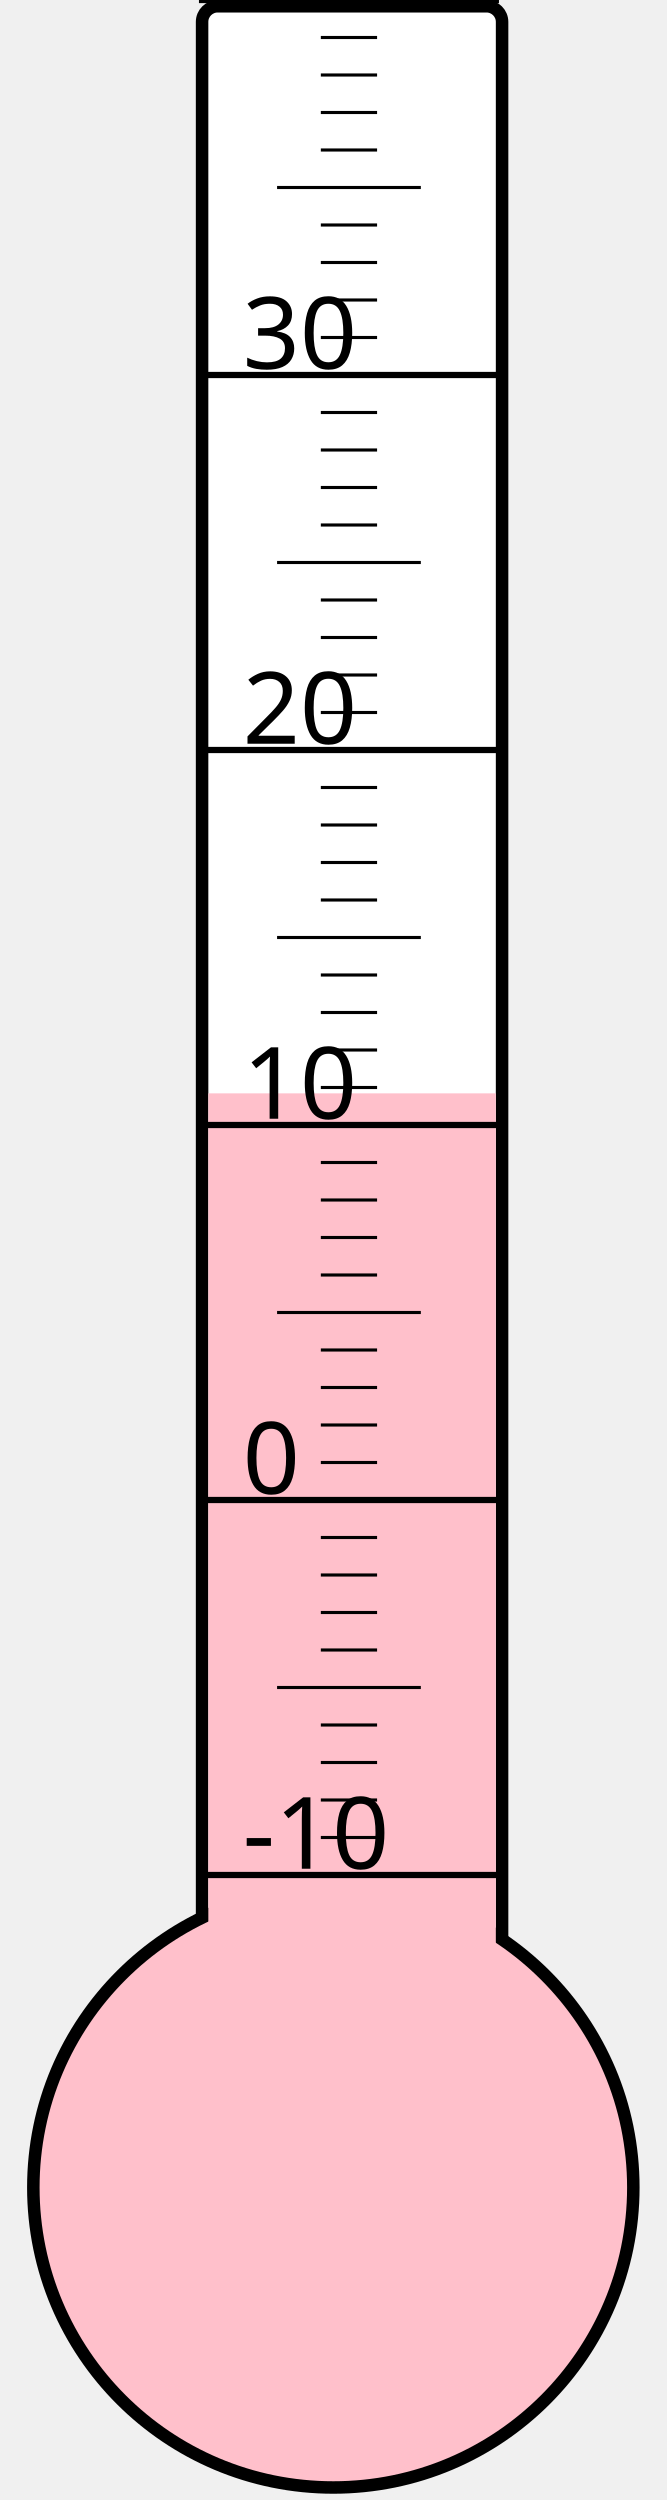
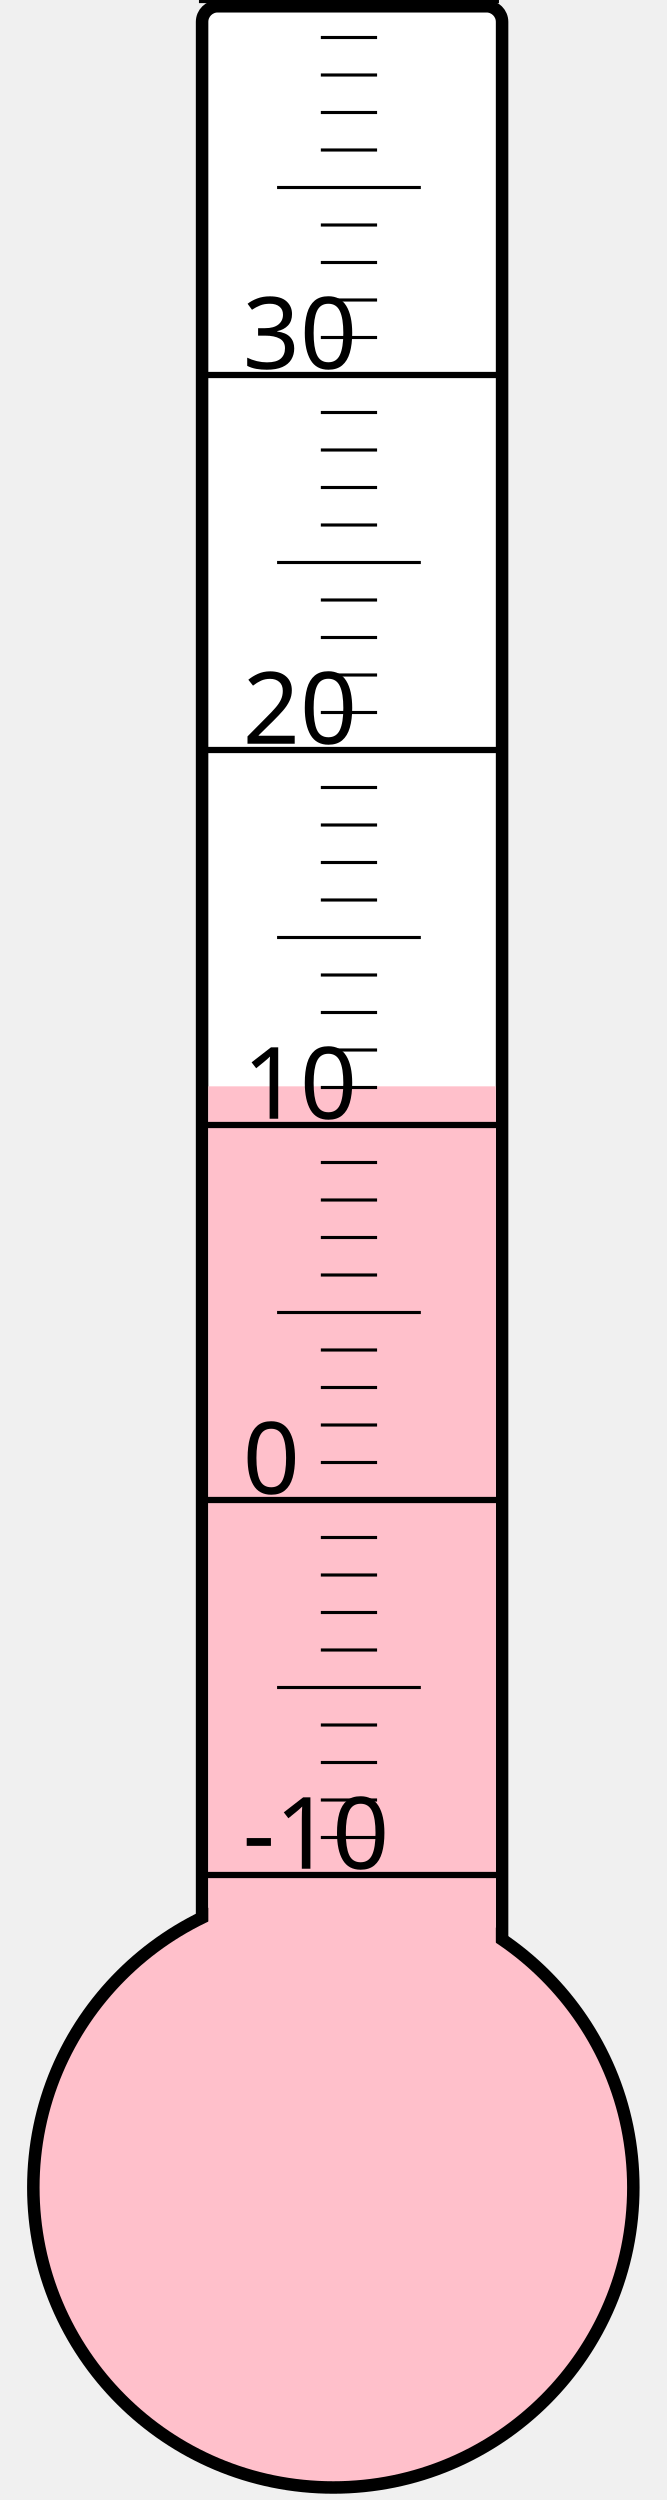
<svg xmlns="http://www.w3.org/2000/svg" width="40px" height="150px" viewBox="0 0 200 800">
  <rect width="200" height="800" x="0" y="0" style="fill: #ffffeb; fill-opacity: 0;" />
  <rect width="96" height="680" x="58" y="2" rx="5" ry="5" style="fill: white; fill-opacity: 1; stroke: black; stroke-width: 4;" />
  <circle cx="100" cy="700" r="96" style="fill: pink; stroke: black; stroke-width: 4;" />
-   <rect width="92" height="350.125" x="60" y="349.875" style="fill: pink; fill-opacity: 1; stroke-width: 0;" />
+   <rect width="92" height="352.375" x="60" y="347.625" style="fill: pink; fill-opacity: 1; stroke-width: 0;" />
  <text x="71" y="598" style="font-family: sans-serif; font-size: 24pt;">-10</text>
  <text x="71" y="478" style="font-family: sans-serif; font-size: 24pt;">0</text>
  <text x="71" y="358" style="font-family: sans-serif; font-size: 24pt;">10</text>
  <text x="71" y="238" style="font-family: sans-serif; font-size: 24pt;">20</text>
  <text x="71" y="118" style="font-family: sans-serif; font-size: 24pt;">30</text>
  <g style="stroke: black;">
    <line x1="57" y1="600" x2="153" y2="600" style="stroke-width: 2;" />
    <line x1="96" y1="588" x2="114" y2="588" style="stroke-width: 1;" />
    <line x1="96" y1="576" x2="114" y2="576" style="stroke-width: 1;" />
    <line x1="96" y1="564" x2="114" y2="564" style="stroke-width: 1;" />
    <line x1="96" y1="552" x2="114" y2="552" style="stroke-width: 1;" />
    <line x1="82" y1="540" x2="128" y2="540" style="stroke-width: 1;" />
    <line x1="96" y1="528" x2="114" y2="528" style="stroke-width: 1;" />
    <line x1="96" y1="516" x2="114" y2="516" style="stroke-width: 1;" />
    <line x1="96" y1="504" x2="114" y2="504" style="stroke-width: 1;" />
    <line x1="96" y1="492" x2="114" y2="492" style="stroke-width: 1;" />
    <line x1="57" y1="480" x2="153" y2="480" style="stroke-width: 2;" />
    <line x1="96" y1="468" x2="114" y2="468" style="stroke-width: 1;" />
    <line x1="96" y1="456" x2="114" y2="456" style="stroke-width: 1;" />
    <line x1="96" y1="444" x2="114" y2="444" style="stroke-width: 1;" />
    <line x1="96" y1="432" x2="114" y2="432" style="stroke-width: 1;" />
    <line x1="82" y1="420" x2="128" y2="420" style="stroke-width: 1;" />
    <line x1="96" y1="408" x2="114" y2="408" style="stroke-width: 1;" />
    <line x1="96" y1="396" x2="114" y2="396" style="stroke-width: 1;" />
    <line x1="96" y1="384" x2="114" y2="384" style="stroke-width: 1;" />
    <line x1="96" y1="372" x2="114" y2="372" style="stroke-width: 1;" />
    <line x1="57" y1="360" x2="153" y2="360" style="stroke-width: 2;" />
    <line x1="96" y1="348" x2="114" y2="348" style="stroke-width: 1;" />
    <line x1="96" y1="336" x2="114" y2="336" style="stroke-width: 1;" />
    <line x1="96" y1="324" x2="114" y2="324" style="stroke-width: 1;" />
    <line x1="96" y1="312" x2="114" y2="312" style="stroke-width: 1;" />
    <line x1="82" y1="300" x2="128" y2="300" style="stroke-width: 1;" />
    <line x1="96" y1="288" x2="114" y2="288" style="stroke-width: 1;" />
    <line x1="96" y1="276" x2="114" y2="276" style="stroke-width: 1;" />
    <line x1="96" y1="264" x2="114" y2="264" style="stroke-width: 1;" />
    <line x1="96" y1="252" x2="114" y2="252" style="stroke-width: 1;" />
    <line x1="57" y1="240" x2="153" y2="240" style="stroke-width: 2;" />
    <line x1="96" y1="228" x2="114" y2="228" style="stroke-width: 1;" />
    <line x1="96" y1="216" x2="114" y2="216" style="stroke-width: 1;" />
    <line x1="96" y1="204" x2="114" y2="204" style="stroke-width: 1;" />
    <line x1="96" y1="192" x2="114" y2="192" style="stroke-width: 1;" />
    <line x1="82" y1="180" x2="128" y2="180" style="stroke-width: 1;" />
    <line x1="96" y1="168" x2="114" y2="168" style="stroke-width: 1;" />
    <line x1="96" y1="156" x2="114" y2="156" style="stroke-width: 1;" />
    <line x1="96" y1="144" x2="114" y2="144" style="stroke-width: 1;" />
    <line x1="96" y1="132" x2="114" y2="132" style="stroke-width: 1;" />
    <line x1="57" y1="120" x2="153" y2="120" style="stroke-width: 2;" />
    <line x1="96" y1="108" x2="114" y2="108" style="stroke-width: 1;" />
    <line x1="96" y1="96" x2="114" y2="96" style="stroke-width: 1;" />
    <line x1="96" y1="84" x2="114" y2="84" style="stroke-width: 1;" />
    <line x1="96" y1="72" x2="114" y2="72" style="stroke-width: 1;" />
    <line x1="82" y1="60" x2="128" y2="60" style="stroke-width: 1;" />
    <line x1="96" y1="48" x2="114" y2="48" style="stroke-width: 1;" />
    <line x1="96" y1="36" x2="114" y2="36" style="stroke-width: 1;" />
    <line x1="96" y1="24" x2="114" y2="24" style="stroke-width: 1;" />
    <line x1="96" y1="12" x2="114" y2="12" style="stroke-width: 1;" />
    <line x1="57" y1="0" x2="153" y2="0" style="stroke-width: 2;" />
  </g>
</svg>
